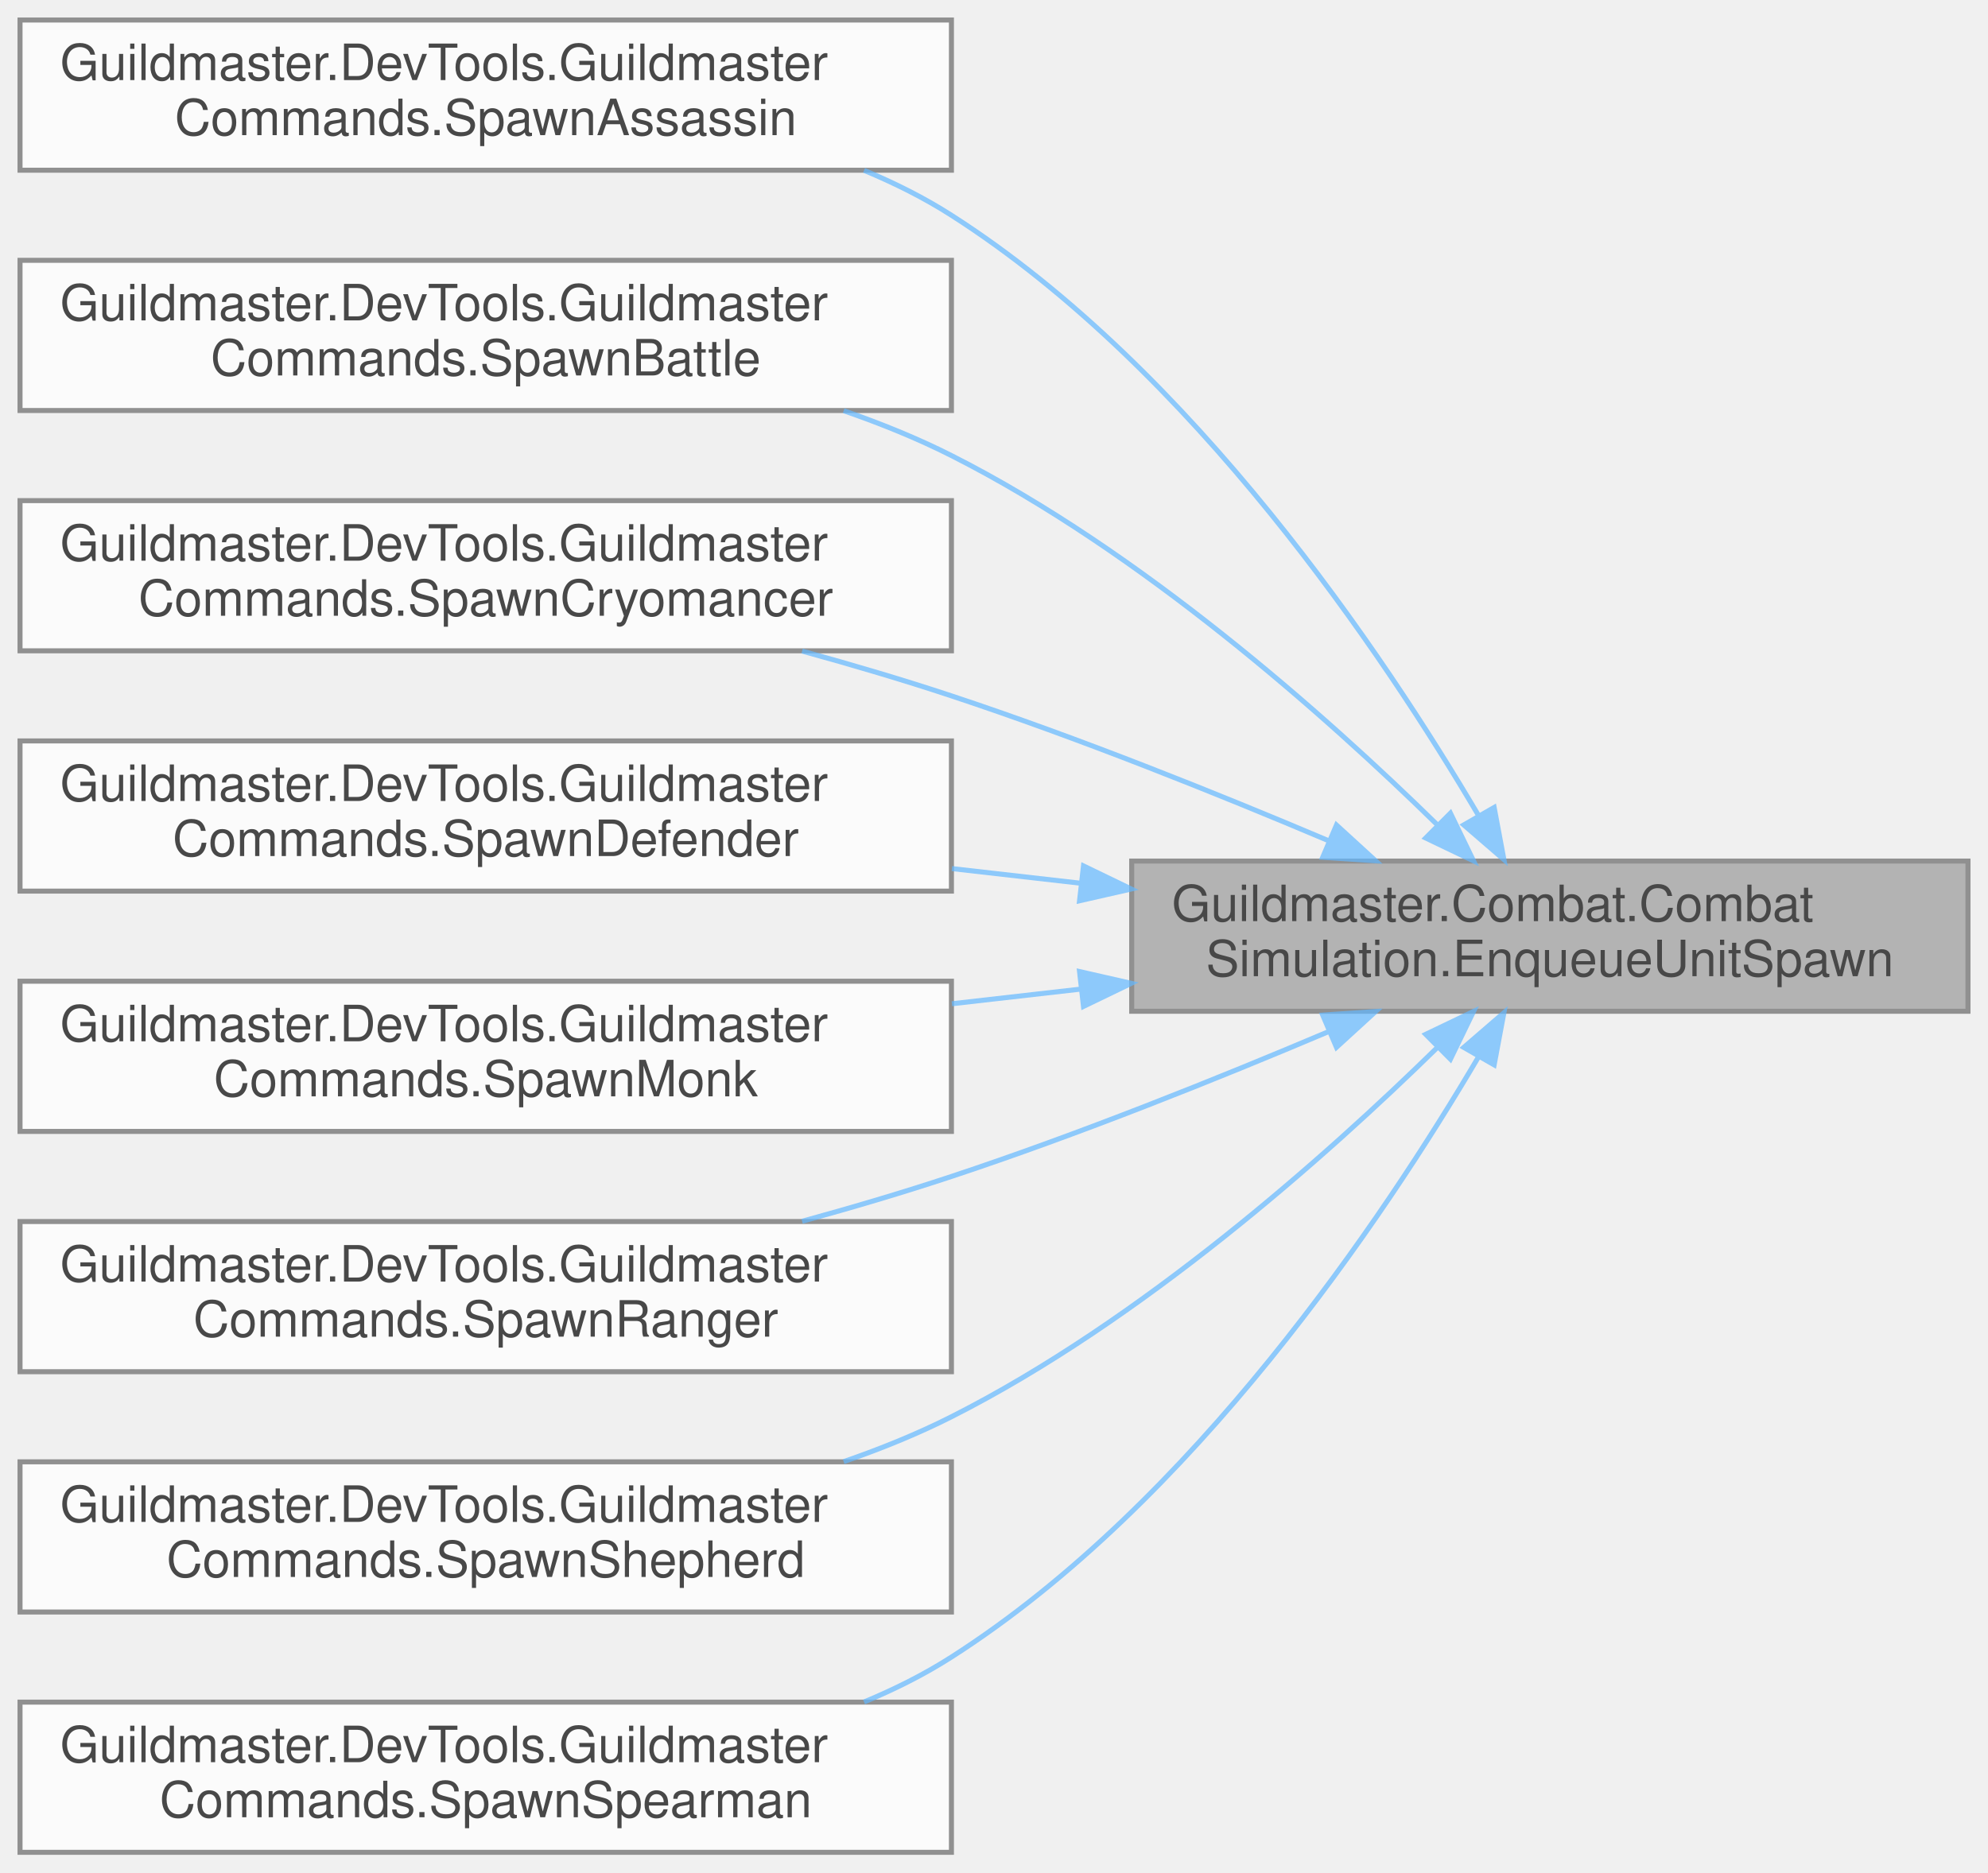
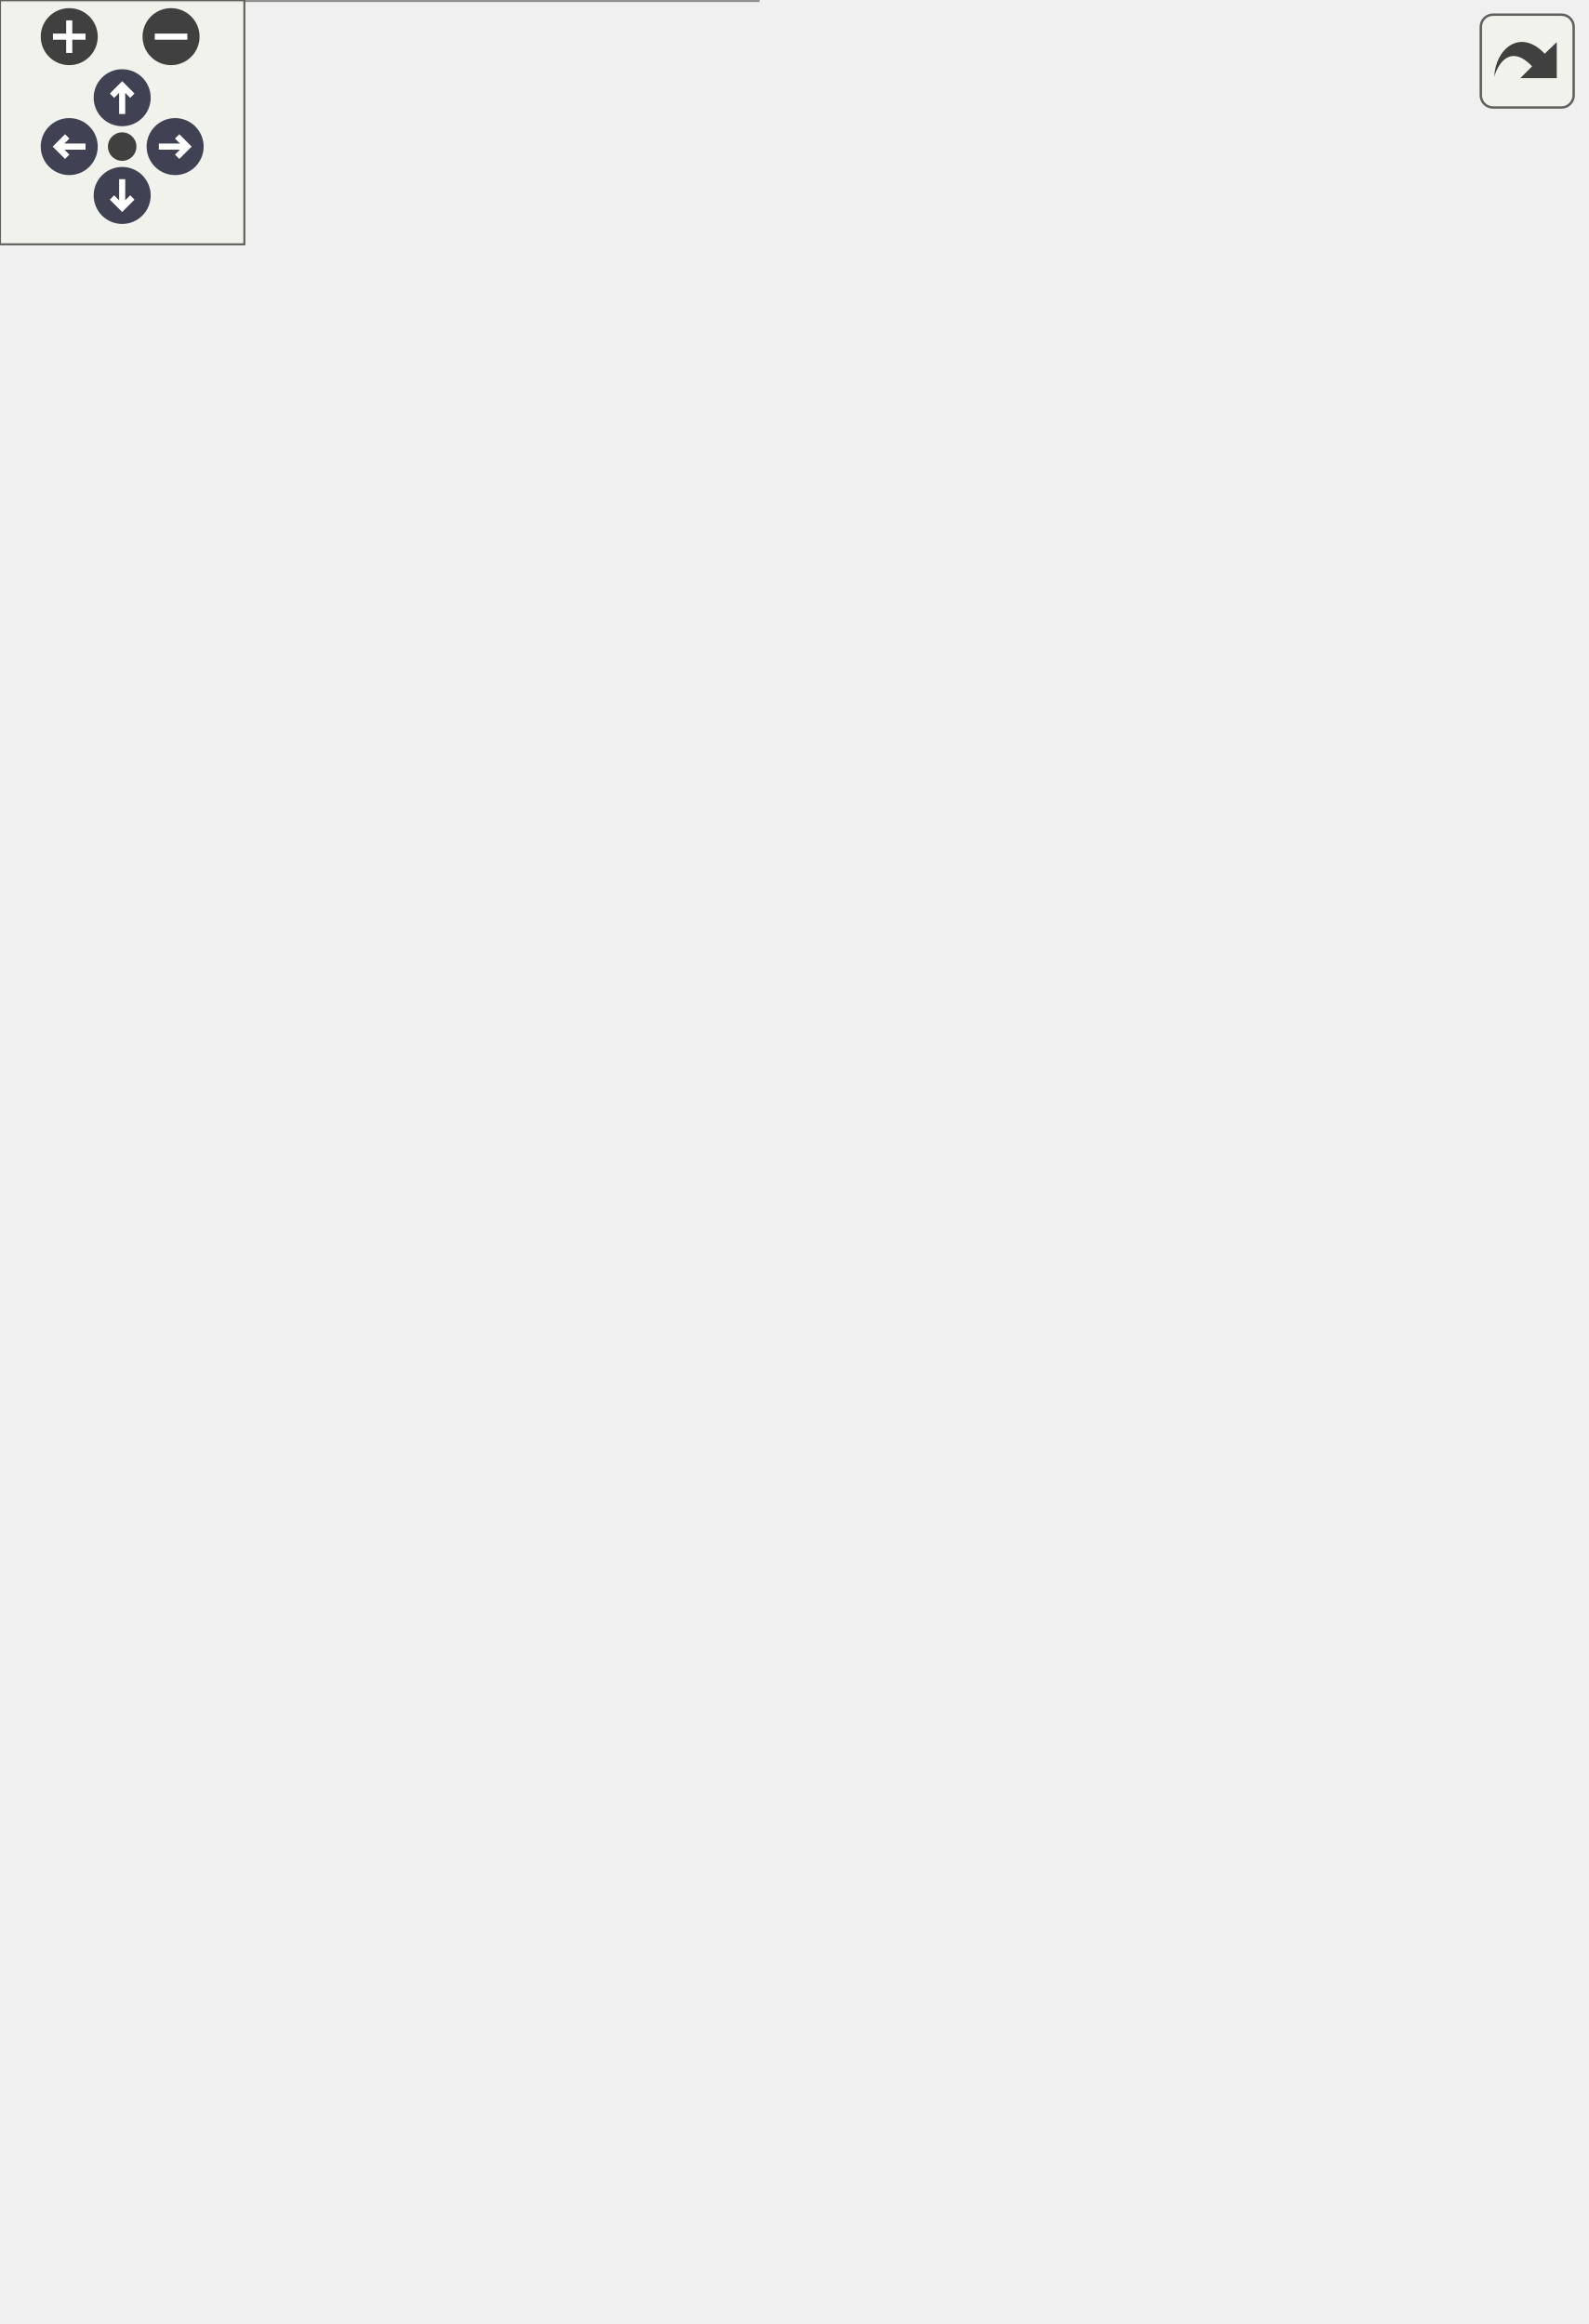
- <svg xmlns="http://www.w3.org/2000/svg" xmlns:xlink="http://www.w3.org/1999/xlink" width="397pt" height="374pt" viewBox="0.00 0.00 397.00 374.00">
-   <svg id="main" version="1.1" xml:space="preserve">
-     <style type="text/css">
+ <svg xmlns="http://www.w3.org/2000/svg" xmlns:xlink="http://www.w3.org/1999/xlink" id="main" version="1.1" xml:space="preserve">
+   <style type="text/css">
.node, .edge {opacity: 0.7;}
.node.selected, .edge.selected {opacity: 1;}
.edge:hover path { stroke: red; }
.edge:hover polygon { stroke: red; fill: red; }
</style>
-     <svg id="graph" class="graph">
-       <g id="graph0" class="graph" transform="scale(1 1) rotate(0) translate(4 370)">
-         <g id="Node000001" class="node">
-           <g id="a_Node000001">
-             <a xlink:title="Поставить юнита в очередь добавления (не в _units напрямую, чтобы не нарушить итерацию).">
-               <polygon fill="#999999" stroke="#666666" points="389,-198 222,-198 222,-168 389,-168 389,-198" />
-               <text text-anchor="start" x="230" y="-186" font-family="Helvetica,sans-Serif" font-size="10.00">Guildmaster.Combat.Combat</text>
-               <text text-anchor="middle" x="305.5" y="-175" font-family="Helvetica,sans-Serif" font-size="10.00">Simulation.EnqueueUnitSpawn</text>
-             </a>
-           </g>
-         </g>
-         <g id="Node000002" class="node">
-           <g id="a_Node000002">
-             <a xlink:href="classGuildmaster_1_1DevTools_1_1GuildmasterCommands.html#ad802cce6be40b4253f9b4a5758b2aeab" target="_top" xlink:title="Заспавнить «Скрытного убийцу» (team 0) против болванчиков (team 1) — срез §10.5.">
-               <polygon fill="white" stroke="#666666" points="186,-366 0,-366 0,-336 186,-336 186,-366" />
-               <text text-anchor="start" x="8" y="-354" font-family="Helvetica,sans-Serif" font-size="10.00">Guildmaster.DevTools.Guildmaster</text>
-               <text text-anchor="middle" x="93" y="-343" font-family="Helvetica,sans-Serif" font-size="10.00">Commands.SpawnAssassin</text>
-             </a>
-           </g>
-         </g>
-         <g id="edge1_Node000001_Node000002" class="edge">
-           <g id="a_edge1_Node000001_Node000002">
-             <a xlink:title=" ">
-               <path fill="none" stroke="#63b8ff" d="M291.27,-207.09C272.26,-239.39 234.17,-296.21 186,-327 180.58,-330.47 174.67,-333.43 168.55,-335.97" />
-               <polygon fill="#63b8ff" stroke="#63b8ff" points="294.38,-208.71 296.33,-198.3 288.31,-205.22 294.38,-208.71" />
-             </a>
-           </g>
-         </g>
-         <g id="Node000003" class="node">
-           <g id="a_Node000003">
-             <a xlink:href="classGuildmaster_1_1DevTools_1_1GuildmasterCommands.html#aedae5faa77d76a446159efa284f38245" target="_top" xlink:title="Поднять тест-бой N×M юнитов с заданными HP.">
-               <polygon fill="white" stroke="#666666" points="186,-318 0,-318 0,-288 186,-288 186,-318" />
-               <text text-anchor="start" x="8" y="-306" font-family="Helvetica,sans-Serif" font-size="10.00">Guildmaster.DevTools.Guildmaster</text>
-               <text text-anchor="middle" x="93" y="-295" font-family="Helvetica,sans-Serif" font-size="10.00">Commands.SpawnBattle</text>
-             </a>
-           </g>
-         </g>
-         <g id="edge2_Node000001_Node000003" class="edge">
-           <g id="a_edge2_Node000001_Node000003">
-             <a xlink:title=" ">
-               <path fill="none" stroke="#63b8ff" d="M283.01,-205.26C260.7,-227.12 223.84,-259.87 186,-279 179.22,-282.43 171.91,-285.39 164.48,-287.96" />
-               <polygon fill="#63b8ff" stroke="#63b8ff" points="285.65,-207.57 290.27,-198.03 280.71,-202.61 285.65,-207.57" />
-             </a>
-           </g>
-         </g>
-         <g id="Node000004" class="node">
-           <g id="a_Node000004">
-             <a xlink:href="classGuildmaster_1_1DevTools_1_1GuildmasterCommands.html#a2eb2cbfe58040010e7e08fb0dec1afca" target="_top" xlink:title="Заспавнить «Криоманта» (team 0) против кластера болванчиков (team 1) — срез §10.2.">
-               <polygon fill="white" stroke="#666666" points="186,-270 0,-270 0,-240 186,-240 186,-270" />
-               <text text-anchor="start" x="8" y="-258" font-family="Helvetica,sans-Serif" font-size="10.00">Guildmaster.DevTools.Guildmaster</text>
-               <text text-anchor="middle" x="93" y="-247" font-family="Helvetica,sans-Serif" font-size="10.00">Commands.SpawnCryomancer</text>
-             </a>
-           </g>
-         </g>
-         <g id="edge3_Node000001_Node000004" class="edge">
-           <g id="a_edge3_Node000001_Node000004">
-             <a xlink:title=" ">
-               <path fill="none" stroke="#63b8ff" d="M261.23,-202.1C239,-211.51 211.33,-222.61 186,-231 176.44,-234.17 166.22,-237.19 156.18,-239.95" />
-               <polygon fill="#63b8ff" stroke="#63b8ff" points="262.89,-205.2 270.71,-198.05 260.14,-198.76 262.89,-205.2" />
-             </a>
-           </g>
-         </g>
-         <g id="Node000005" class="node">
-           <g id="a_Node000005">
-             <a xlink:href="classGuildmaster_1_1DevTools_1_1GuildmasterCommands.html#a7091ad6903909721799225714fb640d4" target="_top" xlink:title="Заспавнить «Надёжного защитника» (team 0) против ударных болванчиков (team 1) — срез §10....">
-               <polygon fill="white" stroke="#666666" points="186,-222 0,-222 0,-192 186,-192 186,-222" />
-               <text text-anchor="start" x="8" y="-210" font-family="Helvetica,sans-Serif" font-size="10.00">Guildmaster.DevTools.Guildmaster</text>
-               <text text-anchor="middle" x="93" y="-199" font-family="Helvetica,sans-Serif" font-size="10.00">Commands.SpawnDefender</text>
-             </a>
-           </g>
-         </g>
-         <g id="edge4_Node000001_Node000005" class="edge">
-           <g id="a_edge4_Node000001_Node000005">
-             <a xlink:title=" ">
-               <path fill="none" stroke="#63b8ff" d="M211.92,-193.56C203.35,-194.53 194.67,-195.52 186.1,-196.5" />
-               <polygon fill="#63b8ff" stroke="#63b8ff" points="212.37,-197.03 221.91,-192.42 211.58,-190.07 212.37,-197.03" />
-             </a>
-           </g>
-         </g>
-         <g id="Node000006" class="node">
-           <g id="a_Node000006">
-             <a xlink:href="classGuildmaster_1_1DevTools_1_1GuildmasterCommands.html#aa3081f523c251999eeb16c3afa34834b" target="_top" xlink:title="Заспавнить «Монаха вихря» (team 0) против кластера болванчиков (team 1) — срез §10....">
-               <polygon fill="white" stroke="#666666" points="186,-174 0,-174 0,-144 186,-144 186,-174" />
-               <text text-anchor="start" x="8" y="-162" font-family="Helvetica,sans-Serif" font-size="10.00">Guildmaster.DevTools.Guildmaster</text>
-               <text text-anchor="middle" x="93" y="-151" font-family="Helvetica,sans-Serif" font-size="10.00">Commands.SpawnMonk</text>
-             </a>
-           </g>
-         </g>
-         <g id="edge5_Node000001_Node000006" class="edge">
-           <g id="a_edge5_Node000001_Node000006">
-             <a xlink:title=" ">
-               <path fill="none" stroke="#63b8ff" d="M211.92,-172.44C203.35,-171.47 194.67,-170.48 186.1,-169.5" />
-               <polygon fill="#63b8ff" stroke="#63b8ff" points="211.58,-175.93 221.91,-173.58 212.37,-168.97 211.58,-175.93" />
-             </a>
-           </g>
-         </g>
-         <g id="Node000007" class="node">
-           <g id="a_Node000007">
-             <a xlink:href="classGuildmaster_1_1DevTools_1_1GuildmasterCommands.html#adefd6ab804702635d33e59dc7da95acb" target="_top" xlink:title="Заспавнить «Лесного следопыта» (team 0) против кластера болванчиков (team 1) — срез §10....">
-               <polygon fill="white" stroke="#666666" points="186,-126 0,-126 0,-96 186,-96 186,-126" />
-               <text text-anchor="start" x="8" y="-114" font-family="Helvetica,sans-Serif" font-size="10.00">Guildmaster.DevTools.Guildmaster</text>
-               <text text-anchor="middle" x="93" y="-103" font-family="Helvetica,sans-Serif" font-size="10.00">Commands.SpawnRanger</text>
-             </a>
-           </g>
-         </g>
-         <g id="edge6_Node000001_Node000007" class="edge">
-           <g id="a_edge6_Node000001_Node000007">
-             <a xlink:title=" ">
-               <path fill="none" stroke="#63b8ff" d="M261.23,-163.9C239,-154.49 211.33,-143.39 186,-135 176.44,-131.83 166.22,-128.81 156.18,-126.05" />
-               <polygon fill="#63b8ff" stroke="#63b8ff" points="260.14,-167.24 270.71,-167.95 262.89,-160.8 260.14,-167.24" />
-             </a>
-           </g>
-         </g>
-         <g id="Node000008" class="node">
-           <g id="a_Node000008">
-             <a xlink:href="classGuildmaster_1_1DevTools_1_1GuildmasterCommands.html#a4f882498fd866ed62456644514bec367" target="_top" xlink:title="Заспавнить «Светлого пастыря» (team 0) + раненых союзников против болванчиков — срез §10....">
-               <polygon fill="white" stroke="#666666" points="186,-78 0,-78 0,-48 186,-48 186,-78" />
-               <text text-anchor="start" x="8" y="-66" font-family="Helvetica,sans-Serif" font-size="10.00">Guildmaster.DevTools.Guildmaster</text>
-               <text text-anchor="middle" x="93" y="-55" font-family="Helvetica,sans-Serif" font-size="10.00">Commands.SpawnShepherd</text>
-             </a>
-           </g>
-         </g>
-         <g id="edge7_Node000001_Node000008" class="edge">
-           <g id="a_edge7_Node000001_Node000008">
-             <a xlink:title=" ">
-               <path fill="none" stroke="#63b8ff" d="M283.01,-160.74C260.7,-138.88 223.84,-106.13 186,-87 179.22,-83.57 171.91,-80.61 164.48,-78.04" />
-               <polygon fill="#63b8ff" stroke="#63b8ff" points="280.71,-163.39 290.27,-167.97 285.65,-158.43 280.71,-163.39" />
-             </a>
-           </g>
-         </g>
-         <g id="Node000009" class="node">
-           <g id="a_Node000009">
-             <a xlink:href="classGuildmaster_1_1DevTools_1_1GuildmasterCommands.html#a81741c7cedaddfdaada0ce90d723615b" target="_top" xlink:title="Заспавнить «Железного копейщика» (team 0) против кластера болванчиков (team 1) — срез шага 4.">
-               <polygon fill="white" stroke="#666666" points="186,-30 0,-30 0,0 186,0 186,-30" />
-               <text text-anchor="start" x="8" y="-18" font-family="Helvetica,sans-Serif" font-size="10.00">Guildmaster.DevTools.Guildmaster</text>
-               <text text-anchor="middle" x="93" y="-7" font-family="Helvetica,sans-Serif" font-size="10.00">Commands.SpawnSpearman</text>
-             </a>
-           </g>
-         </g>
-         <g id="edge8_Node000001_Node000009" class="edge">
-           <g id="a_edge8_Node000001_Node000009">
-             <a xlink:title=" ">
-               <path fill="none" stroke="#63b8ff" d="M291.27,-158.91C272.26,-126.61 234.17,-69.79 186,-39 180.58,-35.53 174.67,-32.57 168.55,-30.03" />
-               <polygon fill="#63b8ff" stroke="#63b8ff" points="288.31,-160.78 296.33,-167.7 294.38,-157.29 288.31,-160.78" />
-             </a>
-           </g>
-         </g>
-       </g>
-     </svg>
+   <defs>
+     <circle id="rim" cx="0" cy="0" r="7" />
+     <circle id="rim2" cx="0" cy="0" r="3.5" />
+     <g id="zoomPlus">
+       <use xlink:href="#rim" fill="#404040">
+         <set attributeName="fill" to="#808080" begin="zoomplus.mouseover" end="zoomplus.mouseout" />
+       </use>
+       <path d="M-4,0h8M0,-4v8" fill="none" stroke="white" stroke-width="1.5" pointer-events="none" />
+     </g>
+     <g id="zoomMin">
+       <use xlink:href="#rim" fill="#404040">
+         <set attributeName="fill" to="#808080" begin="zoomminus.mouseover" end="zoomminus.mouseout" />
+       </use>
+       <path d="M-4,0h8" fill="none" stroke="white" stroke-width="1.5" pointer-events="none" />
+     </g>
+     <g id="arrowUp" transform="translate(30 24)">
+       <use xlink:href="#rim" />
+       <path pointer-events="none" fill="none" stroke="white" stroke-width="1.5" d="M0,-3.0v7 M-2.5,-0.5L0,-3.0L2.5,-0.5" />
+     </g>
+     <g id="arrowRight" transform="rotate(90) translate(36 -43)">
+       <use xlink:href="#rim" />
+       <path pointer-events="none" fill="none" stroke="white" stroke-width="1.5" d="M0,-3.0v7 M-2.5,-0.5L0,-3.0L2.5,-0.5" />
+     </g>
+     <g id="arrowDown" transform="rotate(180) translate(-30 -48)">
+       <use xlink:href="#rim" />
+       <path pointer-events="none" fill="none" stroke="white" stroke-width="1.5" d="M0,-3.0v7 M-2.5,-0.5L0,-3.0L2.5,-0.5" />
+     </g>
+     <g id="arrowLeft" transform="rotate(270) translate(-36 17)">
+       <use xlink:href="#rim" />
+       <path pointer-events="none" fill="none" stroke="white" stroke-width="1.5" d="M0,-3.0v7 M-2.5,-0.5L0,-3.0L2.5,-0.5" />
+     </g>
+     <g id="resetDef">
+       <use xlink:href="#rim2" fill="#404040">
+         <set attributeName="fill" to="#808080" begin="reset.mouseover" end="reset.mouseout" />
+       </use>
+     </g>
+   </defs>
+   <svg id="graph" class="graph">
+     <g id="viewport">
+       <g id="Node000001" class="node">
+         <g id="a_Node000001">
+           <a xlink:title="Поставить юнита в очередь добавления (не в _units напрямую, чтобы не нарушить итерацию).">
+             <polygon fill="#999999" stroke="#666666" points="389,-261 222,-261 222,-231 389,-231 389,-261" />
+             <text text-anchor="start" x="230" y="-249" font-family="Helvetica,sans-Serif" font-size="10.00">Guildmaster.Combat.Combat</text>
+             <text text-anchor="middle" x="305.5" y="-238" font-family="Helvetica,sans-Serif" font-size="10.00">Simulation.EnqueueUnitSpawn</text>
+           </a>
+         </g>
+       </g>
+       <g id="Node000002" class="node">
+         <g id="a_Node000002">
+           <a xlink:href="classGuildmaster_1_1DevTools_1_1GuildmasterCommands.html#ad802cce6be40b4253f9b4a5758b2aeab" target="_top" xlink:title="Заспавнить «Скрытного убийцу» (team 0) против болванчиков (team 1) — срез §10.5.">
+             <polygon fill="white" stroke="#666666" points="186,-492 0,-492 0,-462 186,-462 186,-492" />
+             <text text-anchor="start" x="8" y="-480" font-family="Helvetica,sans-Serif" font-size="10.00">Guildmaster.DevTools.Guildmaster</text>
+             <text text-anchor="middle" x="93" y="-469" font-family="Helvetica,sans-Serif" font-size="10.00">Commands.SpawnAssassin</text>
+           </a>
+         </g>
+       </g>
+       <g id="edge1_Node000001_Node000002" class="edge">
+         <g id="a_edge1_Node000001_Node000002">
+           <a xlink:title=" ">
+             <path fill="none" stroke="#63b8ff" d="M297.35,-270.8C283.42,-314.53 248.42,-405.25 186,-453 181.54,-456.41 176.65,-459.34 171.51,-461.85" />
+             <polygon fill="#63b8ff" stroke="#63b8ff" points="300.69,-271.82 300.29,-261.23 294,-269.76 300.69,-271.82" />
+           </a>
+         </g>
+       </g>
+       <g id="Node000003" class="node">
+         <g id="a_Node000003">
+           <a xlink:href="classGuildmaster_1_1DevTools_1_1GuildmasterCommands.html#aedae5faa77d76a446159efa284f38245" target="_top" xlink:title="Поднять тест-бой N×M юнитов с заданными HP.">
+             <polygon fill="white" stroke="#666666" points="186,-426 0,-426 0,-396 186,-396 186,-426" />
+             <text text-anchor="start" x="8" y="-414" font-family="Helvetica,sans-Serif" font-size="10.00">Guildmaster.DevTools.Guildmaster</text>
+             <text text-anchor="middle" x="93" y="-403" font-family="Helvetica,sans-Serif" font-size="10.00">Commands.SpawnBattle</text>
+           </a>
+         </g>
+       </g>
+       <g id="edge3_Node000001_Node000003" class="edge">
+         <g id="a_edge3_Node000001_Node000003">
+           <a xlink:title=" ">
+             <path fill="none" stroke="#63b8ff" d="M290.84,-270.08C271.6,-301.78 233.48,-357 186,-387 180.56,-390.44 174.64,-393.39 168.51,-395.91" />
+             <polygon fill="#63b8ff" stroke="#63b8ff" points="293.88,-271.81 295.98,-261.43 287.87,-268.24 293.88,-271.81" />
+           </a>
+         </g>
+       </g>
+       <g id="Node000004" class="node">
+         <g id="a_Node000004">
+           <a xlink:href="classGuildmaster_1_1DevTools_1_1GuildmasterCommands.html#a2eb2cbfe58040010e7e08fb0dec1afca" target="_top" xlink:title="Заспавнить «Криоманта» (team 0) против кластера болванчиков (team 1) — срез §10.2.">
+             <polygon fill="white" stroke="#666666" points="186,-360 0,-360 0,-330 186,-330 186,-360" />
+             <text text-anchor="start" x="8" y="-348" font-family="Helvetica,sans-Serif" font-size="10.00">Guildmaster.DevTools.Guildmaster</text>
+             <text text-anchor="middle" x="93" y="-337" font-family="Helvetica,sans-Serif" font-size="10.00">Commands.SpawnCryomancer</text>
+           </a>
+         </g>
+       </g>
+       <g id="edge5_Node000001_Node000004" class="edge">
+         <g id="a_edge5_Node000001_Node000004">
+           <a xlink:title=" ">
+             <path fill="none" stroke="#63b8ff" d="M276.71,-267.09C253.53,-283.8 219.07,-306.64 186,-321 178.28,-324.35 169.98,-327.32 161.65,-329.93" />
+             <polygon fill="#63b8ff" stroke="#63b8ff" points="279.01,-269.75 285.01,-261.02 274.88,-264.1 279.01,-269.75" />
+           </a>
+         </g>
+       </g>
+       <g id="Node000005" class="node">
+         <g id="a_Node000005">
+           <a xlink:href="classGuildmaster_1_1DevTools_1_1GuildmasterCommands.html#a7091ad6903909721799225714fb640d4" target="_top" xlink:title="Заспавнить «Надёжного защитника» (team 0) против ударных болванчиков (team 1) — срез §10....">
+             <polygon fill="white" stroke="#666666" points="186,-294 0,-294 0,-264 186,-264 186,-294" />
+             <text text-anchor="start" x="8" y="-282" font-family="Helvetica,sans-Serif" font-size="10.00">Guildmaster.DevTools.Guildmaster</text>
+             <text text-anchor="middle" x="93" y="-271" font-family="Helvetica,sans-Serif" font-size="10.00">Commands.SpawnDefender</text>
+           </a>
+         </g>
+       </g>
+       <g id="edge7_Node000001_Node000005" class="edge">
+         <g id="a_edge7_Node000001_Node000005">
+           <a xlink:title=" ">
+             <path fill="none" stroke="#63b8ff" d="M211.92,-260.51C203.35,-261.86 194.67,-263.22 186.1,-264.56" />
+             <polygon fill="#63b8ff" stroke="#63b8ff" points="212.57,-263.95 221.91,-258.95 211.49,-257.04 212.57,-263.95" />
+           </a>
+         </g>
+       </g>
+       <g id="Node000006" class="node">
+         <g id="a_Node000006">
+           <a xlink:href="classGuildmaster_1_1DevTools_1_1GuildmasterCommands.html#aa3081f523c251999eeb16c3afa34834b" target="_top" xlink:title="Заспавнить «Монаха вихря» (team 0) против кластера болванчиков (team 1) — срез §10....">
+             <polygon fill="white" stroke="#666666" points="186,-228 0,-228 0,-198 186,-198 186,-228" />
+             <text text-anchor="start" x="8" y="-216" font-family="Helvetica,sans-Serif" font-size="10.00">Guildmaster.DevTools.Guildmaster</text>
+             <text text-anchor="middle" x="93" y="-205" font-family="Helvetica,sans-Serif" font-size="10.00">Commands.SpawnMonk</text>
+           </a>
+         </g>
+       </g>
+       <g id="edge9_Node000001_Node000006" class="edge">
+         <g id="a_edge9_Node000001_Node000006">
+           <a xlink:title=" ">
+             <path fill="none" stroke="#63b8ff" d="M211.92,-231.49C203.35,-230.14 194.67,-228.78 186.1,-227.44" />
+             <polygon fill="#63b8ff" stroke="#63b8ff" points="211.49,-234.96 221.91,-233.05 212.57,-228.05 211.49,-234.96" />
+           </a>
+         </g>
+       </g>
+       <g id="Node000007" class="node">
+         <g id="a_Node000007">
+           <a xlink:href="classGuildmaster_1_1DevTools_1_1GuildmasterCommands.html#adefd6ab804702635d33e59dc7da95acb" target="_top" xlink:title="Заспавнить «Лесного следопыта» (team 0) против кластера болванчиков (team 1) — срез §10....">
+             <polygon fill="white" stroke="#666666" points="186,-162 0,-162 0,-132 186,-132 186,-162" />
+             <text text-anchor="start" x="8" y="-150" font-family="Helvetica,sans-Serif" font-size="10.00">Guildmaster.DevTools.Guildmaster</text>
+             <text text-anchor="middle" x="93" y="-139" font-family="Helvetica,sans-Serif" font-size="10.00">Commands.SpawnRanger</text>
+           </a>
+         </g>
+       </g>
+       <g id="edge11_Node000001_Node000007" class="edge">
+         <g id="a_edge11_Node000001_Node000007">
+           <a xlink:title=" ">
+             <path fill="none" stroke="#63b8ff" d="M264.32,-226.42C241.42,-215.33 212.16,-201.26 186,-189 166.6,-179.91 144.8,-169.94 127.29,-162" />
+             <polygon fill="#63b8ff" stroke="#63b8ff" points="262.87,-229.61 273.39,-230.83 265.92,-223.31 262.87,-229.61" />
+           </a>
+         </g>
+       </g>
+       <g id="Node000008" class="node">
+         <g id="a_Node000008">
+           <a xlink:href="classGuildmaster_1_1DevTools_1_1GuildmasterCommands.html#a4f882498fd866ed62456644514bec367" target="_top" xlink:title="Заспавнить «Светлого пастыря» (team 0) + раненых союзников против болванчиков — срез §10....">
+             <polygon fill="white" stroke="#666666" points="186,-96 0,-96 0,-66 186,-66 186,-96" />
+             <text text-anchor="start" x="8" y="-84" font-family="Helvetica,sans-Serif" font-size="10.00">Guildmaster.DevTools.Guildmaster</text>
+             <text text-anchor="middle" x="93" y="-73" font-family="Helvetica,sans-Serif" font-size="10.00">Commands.SpawnShepherd</text>
+           </a>
+         </g>
+       </g>
+       <g id="edge13_Node000001_Node000008" class="edge">
+         <g id="a_edge13_Node000001_Node000008">
+           <a xlink:title=" ">
+             <path fill="none" stroke="#63b8ff" d="M286.81,-222.95C265.32,-196.15 226.83,-151.91 186,-123 170.67,-112.14 152.08,-103.02 135.64,-96.09" />
+             <polygon fill="#63b8ff" stroke="#63b8ff" points="284.23,-225.32 293.18,-230.99 289.72,-220.98 284.23,-225.32" />
+           </a>
+         </g>
+       </g>
+       <g id="Node000009" class="node">
+         <g id="a_Node000009">
+           <a xlink:href="classGuildmaster_1_1DevTools_1_1GuildmasterCommands.html#a81741c7cedaddfdaada0ce90d723615b" target="_top" xlink:title="Заспавнить «Железного копейщика» (team 0) против кластера болванчиков (team 1) — срез шага 4.">
+             <polygon fill="white" stroke="#666666" points="186,-30 0,-30 0,0 186,0 186,-30" />
+             <text text-anchor="start" x="8" y="-18" font-family="Helvetica,sans-Serif" font-size="10.00">Guildmaster.DevTools.Guildmaster</text>
+             <text text-anchor="middle" x="93" y="-7" font-family="Helvetica,sans-Serif" font-size="10.00">Commands.SpawnSpearman</text>
+           </a>
+         </g>
+       </g>
+       <g id="edge15_Node000001_Node000009" class="edge">
+         <g id="a_edge15_Node000001_Node000009">
+           <a xlink:title=" ">
+             <path fill="none" stroke="#63b8ff" d="M294.75,-221.58C277.92,-182.2 239.99,-104.31 186,-57 172.93,-45.54 156.21,-36.67 140.61,-30.09" />
+             <polygon fill="#63b8ff" stroke="#63b8ff" points="291.57,-223.06 298.66,-230.94 298.03,-220.37 291.57,-223.06" />
+           </a>
+         </g>
+       </g>
+       <g id="edge2_Node000002_Node000002" class="edge">
+         <g id="a_edge2_Node000002_Node000002">
+           <a xlink:title=" ">
+             <path fill="none" stroke="#63b8ff" d="M130.11,-502.6C125.04,-506.97 112.67,-510 93,-510 59.87,-510 47.45,-501.41 55.73,-492.28" />
+             <polygon fill="#63b8ff" stroke="#63b8ff" points="133.61,-502.33 130.27,-492.28 126.61,-502.22 133.61,-502.33" />
+           </a>
+         </g>
+       </g>
+       <g id="edge4_Node000003_Node000003" class="edge">
+         <g id="a_edge4_Node000003_Node000003">
+           <a xlink:title=" ">
+             <path fill="none" stroke="#63b8ff" d="M130.11,-436.6C125.04,-440.97 112.67,-444 93,-444 59.87,-444 47.45,-435.41 55.73,-426.28" />
+             <polygon fill="#63b8ff" stroke="#63b8ff" points="133.61,-436.33 130.27,-426.28 126.61,-436.22 133.61,-436.33" />
+           </a>
+         </g>
+       </g>
+       <g id="edge6_Node000004_Node000004" class="edge">
+         <g id="a_edge6_Node000004_Node000004">
+           <a xlink:title=" ">
+             <path fill="none" stroke="#63b8ff" d="M130.11,-370.6C125.04,-374.97 112.67,-378 93,-378 59.87,-378 47.45,-369.41 55.73,-360.28" />
+             <polygon fill="#63b8ff" stroke="#63b8ff" points="133.61,-370.33 130.27,-360.28 126.61,-370.22 133.61,-370.33" />
+           </a>
+         </g>
+       </g>
+       <g id="edge8_Node000005_Node000005" class="edge">
+         <g id="a_edge8_Node000005_Node000005">
+           <a xlink:title=" ">
+             <path fill="none" stroke="#63b8ff" d="M130.11,-304.6C125.04,-308.97 112.67,-312 93,-312 59.87,-312 47.45,-303.41 55.73,-294.28" />
+             <polygon fill="#63b8ff" stroke="#63b8ff" points="133.61,-304.33 130.27,-294.28 126.61,-304.22 133.61,-304.33" />
+           </a>
+         </g>
+       </g>
+       <g id="edge10_Node000006_Node000006" class="edge">
+         <g id="a_edge10_Node000006_Node000006">
+           <a xlink:title=" ">
+             <path fill="none" stroke="#63b8ff" d="M130.11,-238.6C125.04,-242.97 112.67,-246 93,-246 59.87,-246 47.45,-237.41 55.73,-228.28" />
+             <polygon fill="#63b8ff" stroke="#63b8ff" points="133.61,-238.33 130.27,-228.28 126.61,-238.22 133.61,-238.33" />
+           </a>
+         </g>
+       </g>
+       <g id="edge12_Node000007_Node000007" class="edge">
+         <g id="a_edge12_Node000007_Node000007">
+           <a xlink:title=" ">
+             <path fill="none" stroke="#63b8ff" d="M130.11,-172.6C125.04,-176.97 112.67,-180 93,-180 59.87,-180 47.45,-171.41 55.73,-162.28" />
+             <polygon fill="#63b8ff" stroke="#63b8ff" points="133.61,-172.33 130.27,-162.28 126.61,-172.22 133.61,-172.33" />
+           </a>
+         </g>
+       </g>
+       <g id="edge14_Node000008_Node000008" class="edge">
+         <g id="a_edge14_Node000008_Node000008">
+           <a xlink:title=" ">
+             <path fill="none" stroke="#63b8ff" d="M130.11,-106.6C125.04,-110.97 112.67,-114 93,-114 59.87,-114 47.45,-105.41 55.73,-96.28" />
+             <polygon fill="#63b8ff" stroke="#63b8ff" points="133.61,-106.33 130.27,-96.28 126.61,-106.22 133.61,-106.33" />
+           </a>
+         </g>
+       </g>
+       <g id="edge16_Node000009_Node000009" class="edge">
+         <g id="a_edge16_Node000009_Node000009">
+           <a xlink:title=" ">
+             <path fill="none" stroke="#63b8ff" d="M130.11,-40.6C125.04,-44.97 112.67,-48 93,-48 59.87,-48 47.45,-39.41 55.73,-30.28" />
+             <polygon fill="#63b8ff" stroke="#63b8ff" points="133.61,-40.33 130.27,-30.28 126.61,-40.22 133.61,-40.33" />
+           </a>
+         </g>
+       </g>
+     </g>
+   </svg>
+   <g id="navigator" transform="translate(0 0)" fill="#404254">
+     <rect fill="#f2f5e9" fill-opacity="0.5" stroke="#606060" stroke-width=".5" x="0" y="0" width="60" height="60" />
+     <use id="zoomplus" xlink:href="#zoomPlus" x="17" y="9" />
+     <use id="zoomminus" xlink:href="#zoomMin" x="42" y="9" />
+     <use id="reset" xlink:href="#resetDef" x="30" y="36" />
+     <use id="arrowup" xlink:href="#arrowUp" x="0" y="0" />
+     <use id="arrowright" xlink:href="#arrowRight" x="0" y="0" />
+     <use id="arrowdown" xlink:href="#arrowDown" x="0" y="0" />
+     <use id="arrowleft" xlink:href="#arrowLeft" x="0" y="0" />
+   </g>
+   <svg viewBox="0 0 15 15" width="100%" height="30px" preserveAspectRatio="xMaxYMin meet">
+     <g id="arrow_out" transform="scale(0.3 0.3)">
+       <a xlink:href="classGuildmaster_1_1Combat_1_1CombatSimulation_a6ef3762989e4fb8bf6e6f2229baa2b5c_icgraph_org.svg" target="_base">
+         <rect id="button" ry="5" rx="5" y="6" x="6" height="38" width="38" fill="#f2f5e9" fill-opacity="0.5" stroke="#606060" stroke-width="1.0" />
+         <path id="arrow" d="M 11.5,31.437 C 11.94,20.098 22.043,11.323 32.159,21.979 L 37.069,17.246 C 37.069,17.246 37.088,32 37.088,32 L 22.16,31.978 C 22.16,31.978 26.998,27.14 26.998,27.14 C 18.529,18.264 13.292,25.23 11.5,31.437 z" style="fill:#404040;" />
+       </a>
+     </g>
  </svg>
  <style type="text/css">

[data-mouse-over-selected='false'] { opacity: 0.7; }
[data-mouse-over-selected='true']  { opacity: 1.0; }

</style>
</svg>
